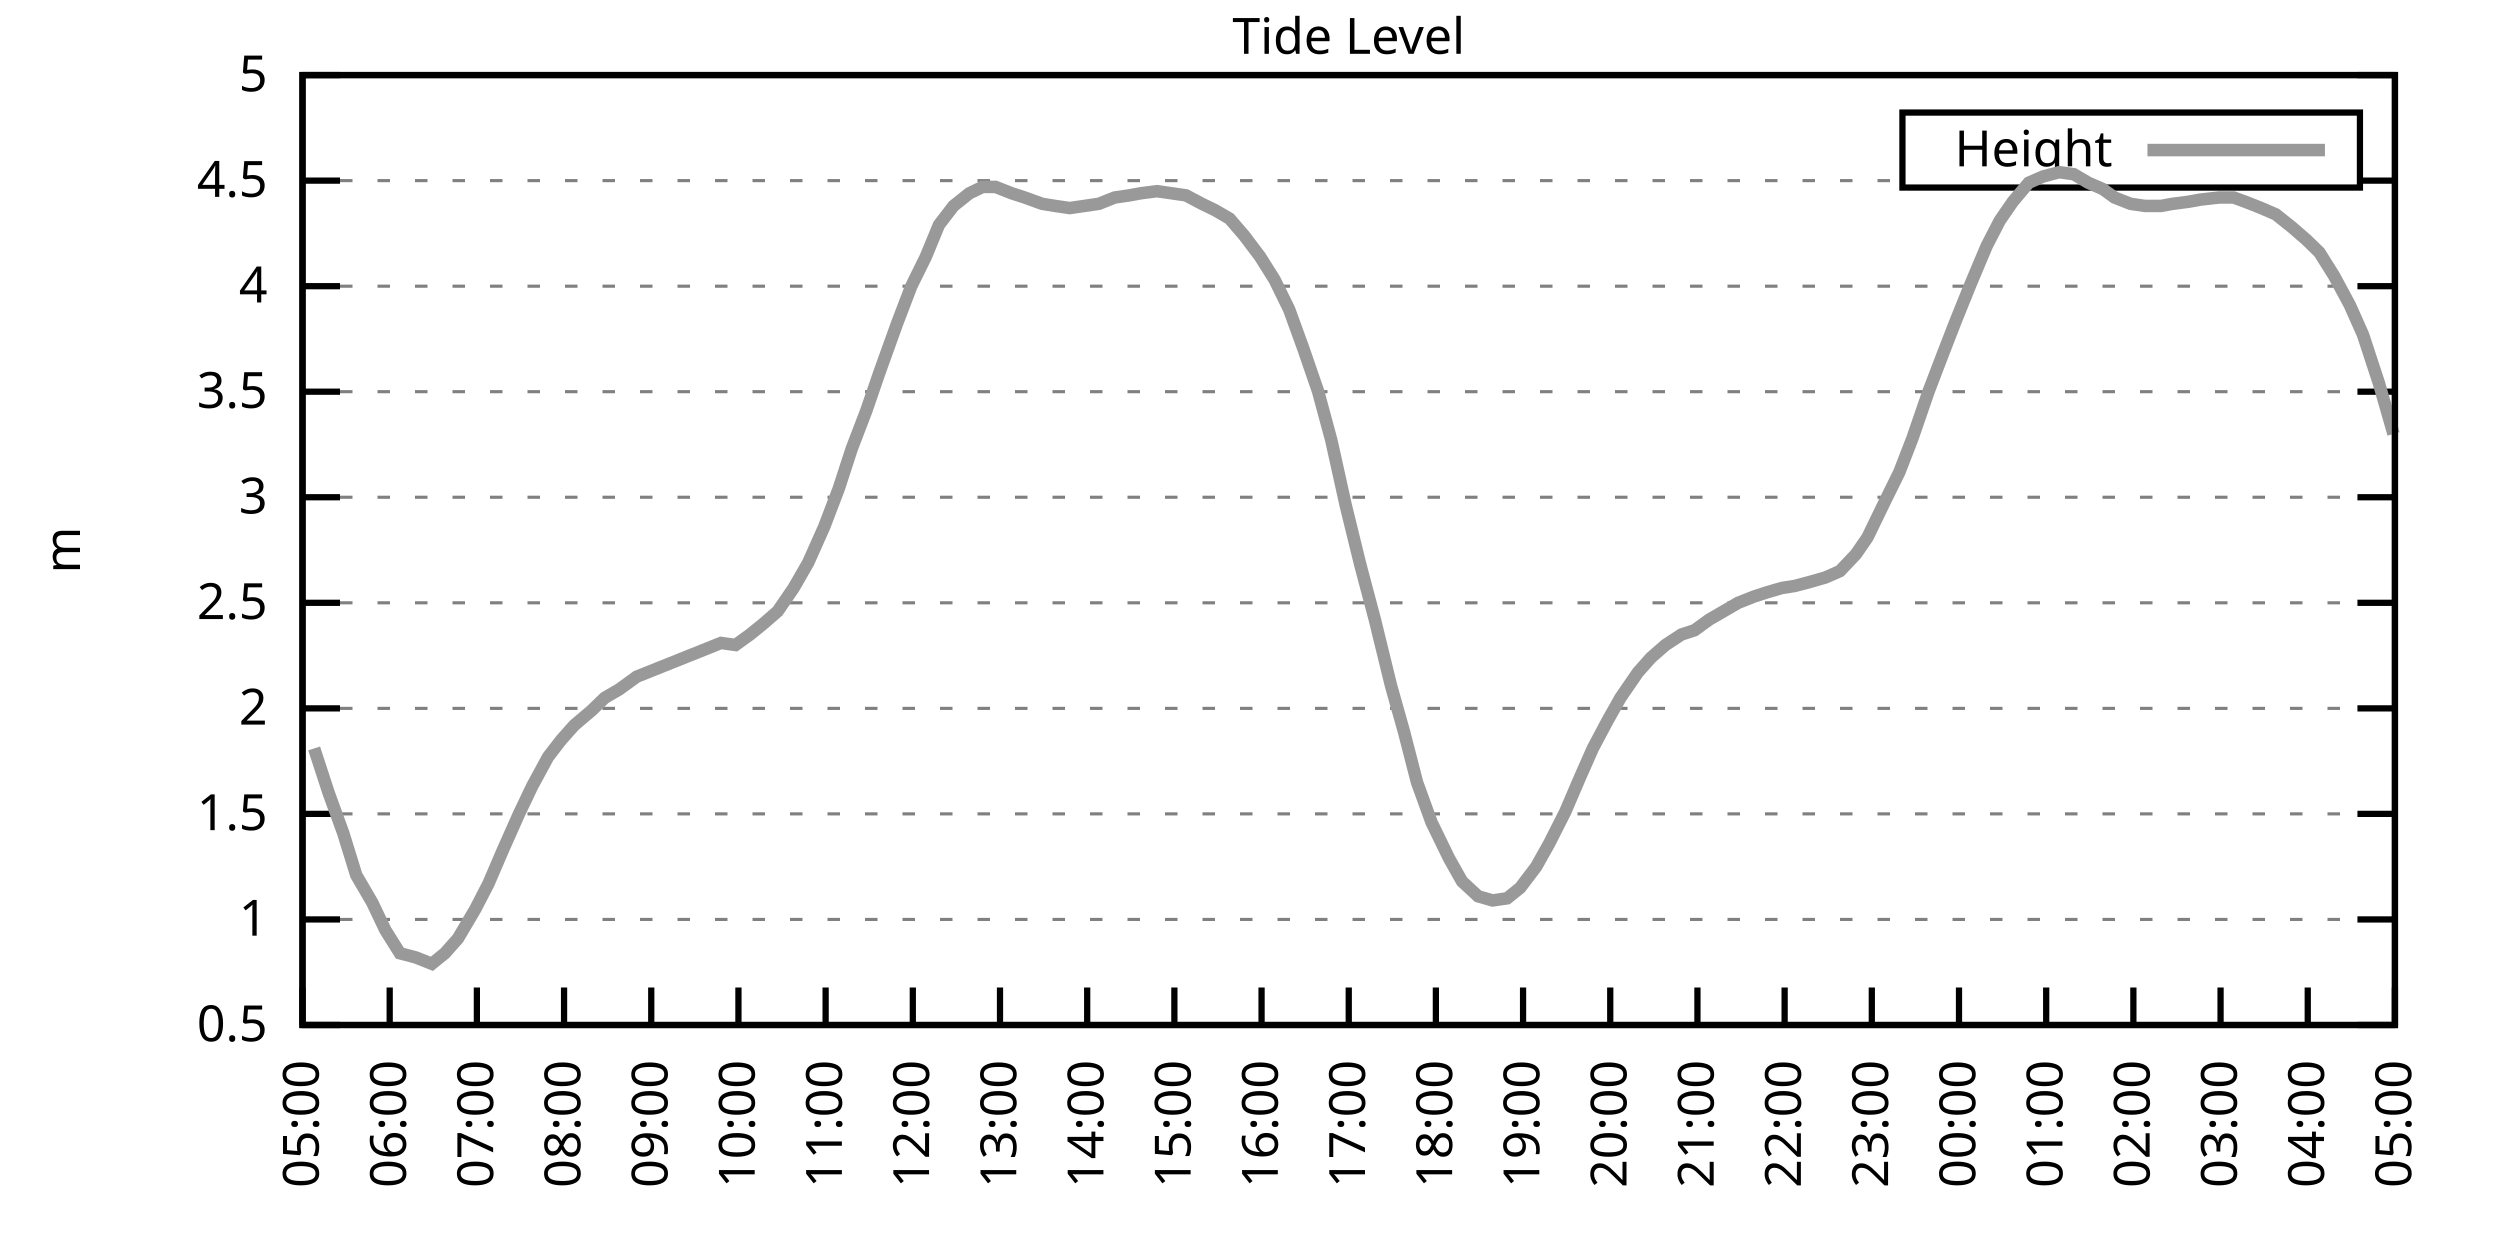
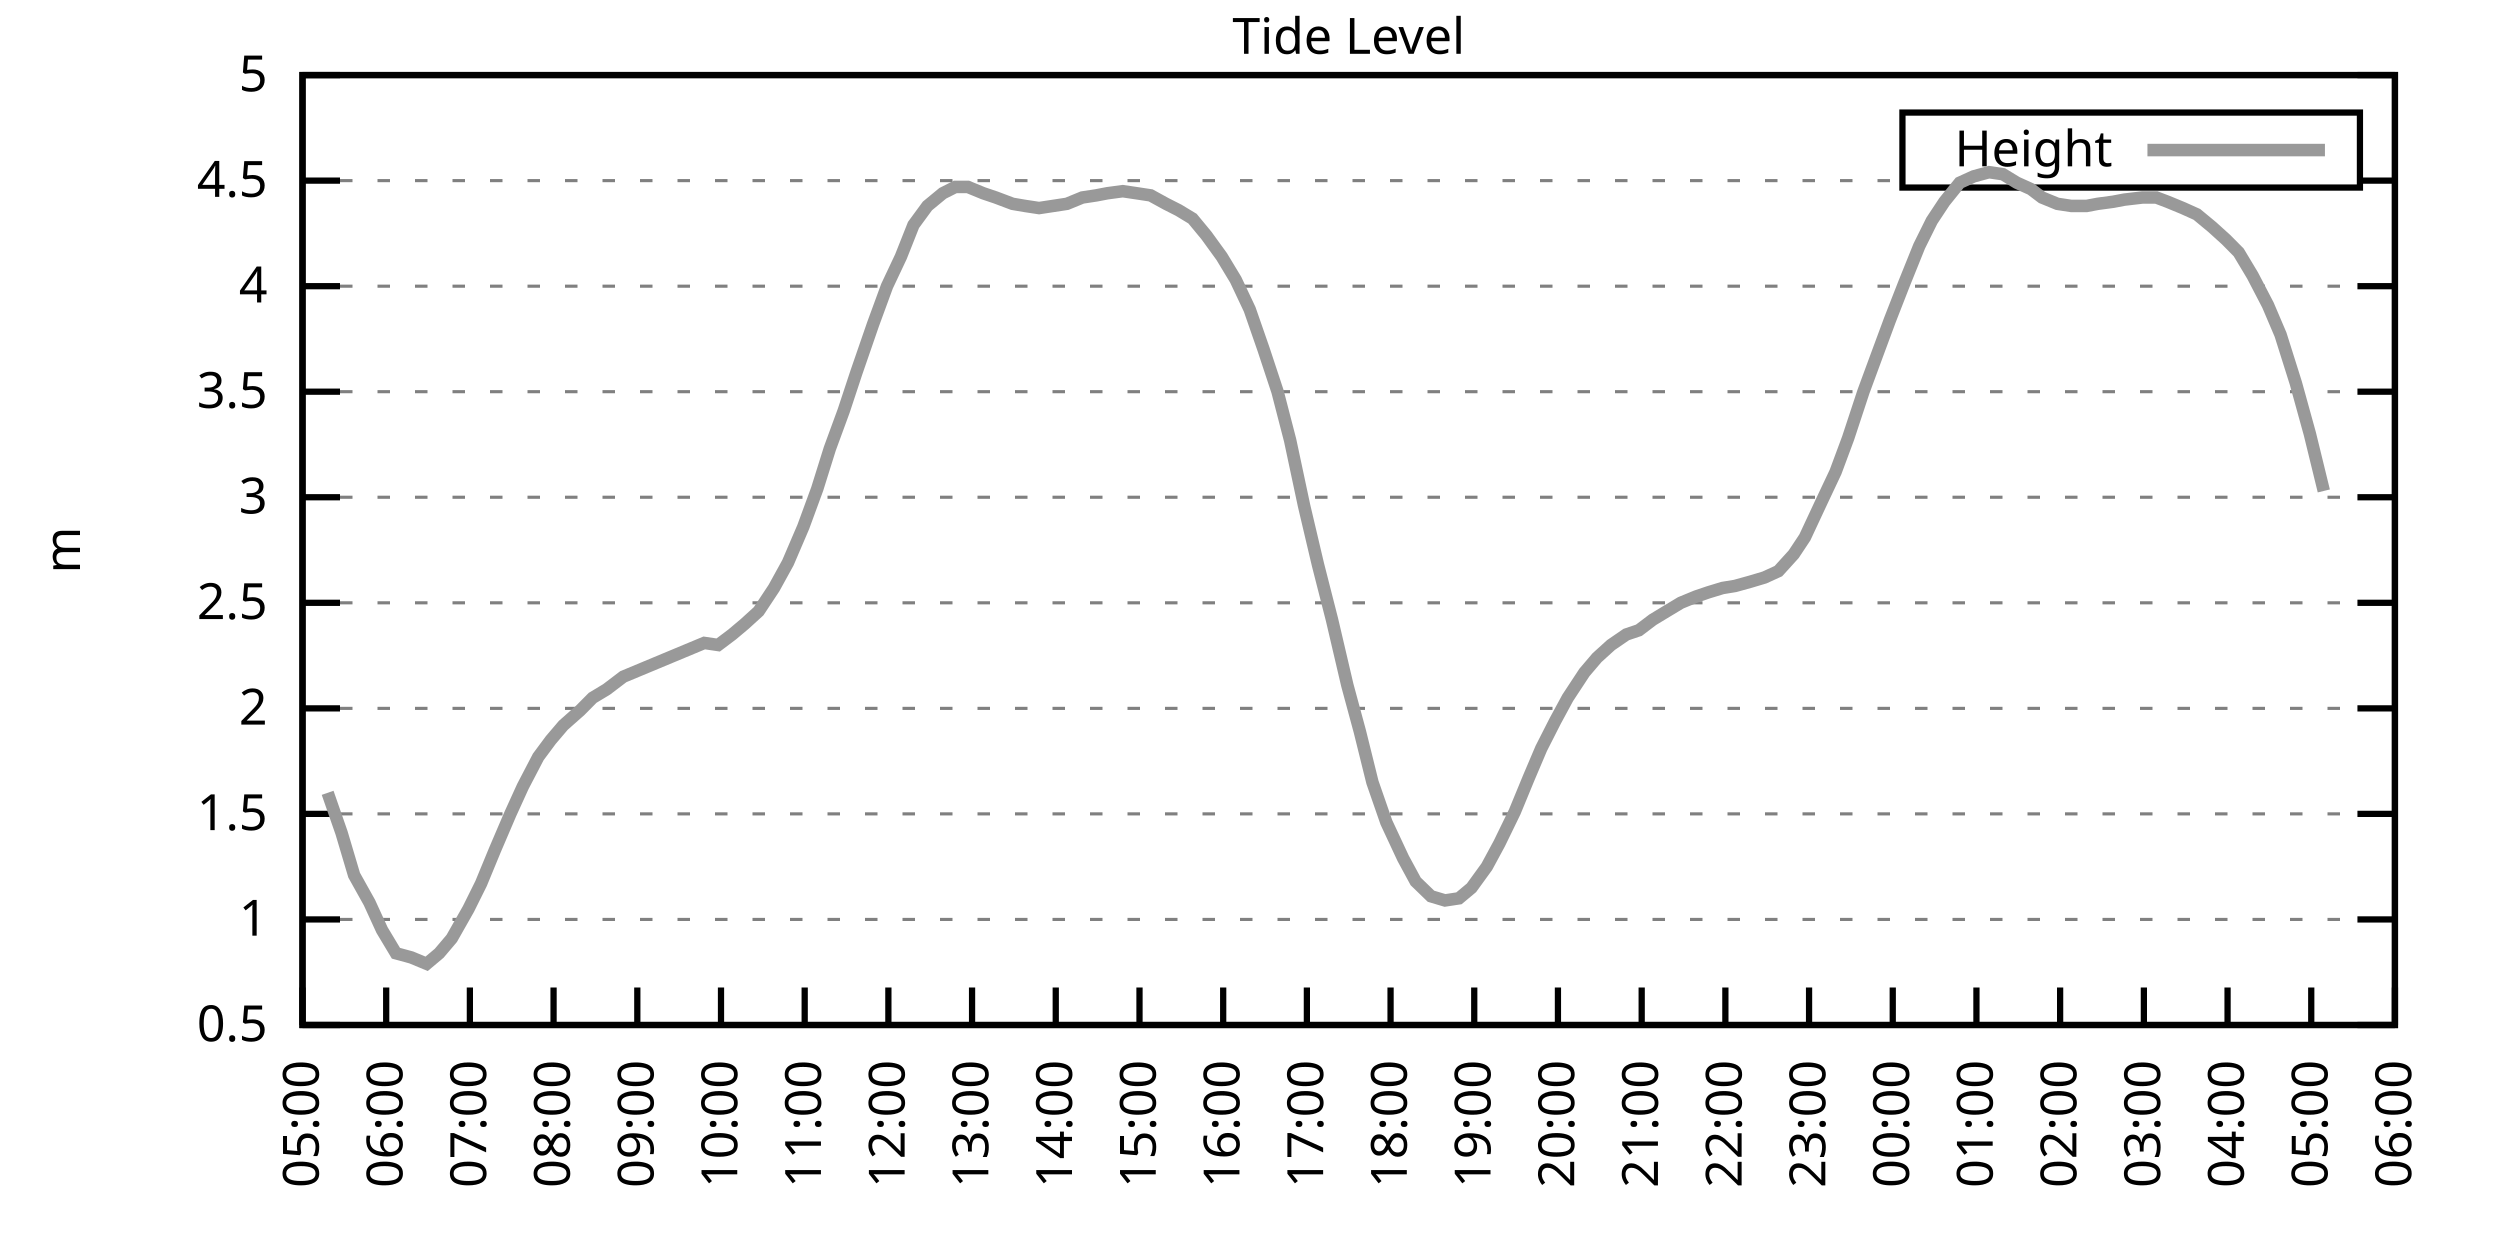
<svg xmlns="http://www.w3.org/2000/svg" xmlns:xlink="http://www.w3.org/1999/xlink" width="400" height="200" viewBox="0 0 400 200">
  <g id="gnuplot_canvas">
    <rect x="0" y="0" width="400" height="200" fill="none" />
    <defs>
      <circle id="gpDot" r="0.5" stroke-width="0.5" stroke="currentColor" />
      <path id="gpPt0" stroke-width="0.333" stroke="currentColor" d="M-1,0 h2 M0,-1 v2" />
      <path id="gpPt1" stroke-width="0.333" stroke="currentColor" d="M-1,-1 L1,1 M1,-1 L-1,1" />
      <path id="gpPt2" stroke-width="0.333" stroke="currentColor" d="M-1,0 L1,0 M0,-1 L0,1 M-1,-1 L1,1 M-1,1 L1,-1" />
      <rect id="gpPt3" stroke-width="0.333" stroke="currentColor" x="-1" y="-1" width="2" height="2" />
      <rect id="gpPt4" stroke-width="0.333" stroke="currentColor" fill="currentColor" x="-1" y="-1" width="2" height="2" />
      <circle id="gpPt5" stroke-width="0.333" stroke="currentColor" cx="0" cy="0" r="1" />
      <use xlink:href="#gpPt5" id="gpPt6" fill="currentColor" stroke="none" />
      <path id="gpPt7" stroke-width="0.333" stroke="currentColor" d="M0,-1.33 L-1.33,0.67 L1.33,0.67 z" />
      <use xlink:href="#gpPt7" id="gpPt8" fill="currentColor" stroke="none" />
      <use xlink:href="#gpPt7" id="gpPt9" stroke="currentColor" transform="rotate(180)" />
      <use xlink:href="#gpPt9" id="gpPt10" fill="currentColor" stroke="none" />
      <use xlink:href="#gpPt3" id="gpPt11" stroke="currentColor" transform="rotate(45)" />
      <use xlink:href="#gpPt11" id="gpPt12" fill="currentColor" stroke="none" />
      <path id="gpPt13" stroke-width="0.333" stroke="currentColor" d="M0,1.330 L1.265,0.411 L0.782,-1.067 L-0.782,-1.076 L-1.265,0.411 z" />
      <use xlink:href="#gpPt13" id="gpPt14" fill="currentColor" stroke="none" />
      <filter id="textbox" filterUnits="objectBoundingBox" x="0" y="0" height="1" width="1">
        <feFlood flood-color="white" flood-opacity="1" result="bgnd" />
        <feComposite in="SourceGraphic" in2="bgnd" operator="atop" />
      </filter>
      <filter id="greybox" filterUnits="objectBoundingBox" x="0" y="0" height="1" width="1">
        <feFlood flood-color="lightgrey" flood-opacity="1" result="grey" />
        <feComposite in="SourceGraphic" in2="grey" operator="atop" />
      </filter>
    </defs>
    <g fill="none" color="white" stroke="currentColor" stroke-width="1.00" stroke-linecap="butt" stroke-linejoin="miter">
</g>
    <g fill="none" color="black" stroke="currentColor" stroke-width="1.00" stroke-linecap="butt" stroke-linejoin="miter">
      <g stroke="none" shape-rendering="crispEdges">
        <polygon fill="rgb(255, 255, 255)" points="48.40,164.00 383.18,164.00 383.18,12.02 48.40,12.02 " />
      </g>
    </g>
    <g fill="none" color="black" stroke="currentColor" stroke-width="1.00" stroke-linecap="butt" stroke-linejoin="miter">
</g>
    <g fill="none" color="black" stroke="black" stroke-width="0.50" stroke-linecap="butt" stroke-linejoin="miter">
</g>
    <g fill="none" color="gray" stroke="currentColor" stroke-width="0.50" stroke-linecap="butt" stroke-linejoin="miter">
      <path stroke="gray" stroke-dasharray="2,4" class="gridline" d="M48.40,164.00 L383.19,164.00  " />
    </g>
    <g fill="none" color="gray" stroke="gray" stroke-width="1.00" stroke-linecap="butt" stroke-linejoin="miter">
</g>
    <g fill="none" color="black" stroke="currentColor" stroke-width="1.00" stroke-linecap="butt" stroke-linejoin="miter">
      <path stroke="black" d="M48.40,164.00 L54.40,164.00 M383.19,164.00 L377.19,164.00  " />
      <g transform="translate(42.80,166.60)" stroke="none" fill="black" font-family="Sans" font-size="8.00" text-anchor="end">
        <text>
          <tspan font-family="Sans"> 0.5</tspan>
        </text>
      </g>
    </g>
    <g fill="none" color="black" stroke="currentColor" stroke-width="1.00" stroke-linecap="butt" stroke-linejoin="miter">
</g>
    <g fill="none" color="black" stroke="black" stroke-width="0.50" stroke-linecap="butt" stroke-linejoin="miter">
</g>
    <g fill="none" color="gray" stroke="currentColor" stroke-width="0.50" stroke-linecap="butt" stroke-linejoin="miter">
      <path stroke="gray" stroke-dasharray="2,4" class="gridline" d="M48.40,147.11 L383.19,147.11  " />
    </g>
    <g fill="none" color="gray" stroke="gray" stroke-width="1.00" stroke-linecap="butt" stroke-linejoin="miter">
</g>
    <g fill="none" color="black" stroke="currentColor" stroke-width="1.00" stroke-linecap="butt" stroke-linejoin="miter">
      <path stroke="black" d="M48.40,147.11 L54.40,147.11 M383.19,147.11 L377.19,147.11  " />
      <g transform="translate(42.80,149.71)" stroke="none" fill="black" font-family="Sans" font-size="8.00" text-anchor="end">
        <text>
          <tspan font-family="Sans"> 1</tspan>
        </text>
      </g>
    </g>
    <g fill="none" color="black" stroke="currentColor" stroke-width="1.00" stroke-linecap="butt" stroke-linejoin="miter">
</g>
    <g fill="none" color="black" stroke="black" stroke-width="0.50" stroke-linecap="butt" stroke-linejoin="miter">
</g>
    <g fill="none" color="gray" stroke="currentColor" stroke-width="0.50" stroke-linecap="butt" stroke-linejoin="miter">
      <path stroke="gray" stroke-dasharray="2,4" class="gridline" d="M48.40,130.22 L383.19,130.22  " />
    </g>
    <g fill="none" color="gray" stroke="gray" stroke-width="1.00" stroke-linecap="butt" stroke-linejoin="miter">
</g>
    <g fill="none" color="black" stroke="currentColor" stroke-width="1.00" stroke-linecap="butt" stroke-linejoin="miter">
      <path stroke="black" d="M48.40,130.22 L54.40,130.22 M383.19,130.22 L377.19,130.22  " />
      <g transform="translate(42.80,132.82)" stroke="none" fill="black" font-family="Sans" font-size="8.00" text-anchor="end">
        <text>
          <tspan font-family="Sans"> 1.5</tspan>
        </text>
      </g>
    </g>
    <g fill="none" color="black" stroke="currentColor" stroke-width="1.00" stroke-linecap="butt" stroke-linejoin="miter">
</g>
    <g fill="none" color="black" stroke="black" stroke-width="0.50" stroke-linecap="butt" stroke-linejoin="miter">
</g>
    <g fill="none" color="gray" stroke="currentColor" stroke-width="0.50" stroke-linecap="butt" stroke-linejoin="miter">
      <path stroke="gray" stroke-dasharray="2,4" class="gridline" d="M48.40,113.34 L383.19,113.34  " />
    </g>
    <g fill="none" color="gray" stroke="gray" stroke-width="1.00" stroke-linecap="butt" stroke-linejoin="miter">
</g>
    <g fill="none" color="black" stroke="currentColor" stroke-width="1.00" stroke-linecap="butt" stroke-linejoin="miter">
      <path stroke="black" d="M48.40,113.34 L54.40,113.34 M383.19,113.34 L377.19,113.34  " />
      <g transform="translate(42.80,115.94)" stroke="none" fill="black" font-family="Sans" font-size="8.00" text-anchor="end">
        <text>
          <tspan font-family="Sans"> 2</tspan>
        </text>
      </g>
    </g>
    <g fill="none" color="black" stroke="currentColor" stroke-width="1.00" stroke-linecap="butt" stroke-linejoin="miter">
</g>
    <g fill="none" color="black" stroke="black" stroke-width="0.50" stroke-linecap="butt" stroke-linejoin="miter">
</g>
    <g fill="none" color="gray" stroke="currentColor" stroke-width="0.50" stroke-linecap="butt" stroke-linejoin="miter">
      <path stroke="gray" stroke-dasharray="2,4" class="gridline" d="M48.40,96.45 L383.19,96.45  " />
    </g>
    <g fill="none" color="gray" stroke="gray" stroke-width="1.00" stroke-linecap="butt" stroke-linejoin="miter">
</g>
    <g fill="none" color="black" stroke="currentColor" stroke-width="1.00" stroke-linecap="butt" stroke-linejoin="miter">
      <path stroke="black" d="M48.40,96.45 L54.40,96.45 M383.19,96.45 L377.19,96.45  " />
      <g transform="translate(42.80,99.05)" stroke="none" fill="black" font-family="Sans" font-size="8.00" text-anchor="end">
        <text>
          <tspan font-family="Sans"> 2.5</tspan>
        </text>
      </g>
    </g>
    <g fill="none" color="black" stroke="currentColor" stroke-width="1.00" stroke-linecap="butt" stroke-linejoin="miter">
</g>
    <g fill="none" color="black" stroke="black" stroke-width="0.50" stroke-linecap="butt" stroke-linejoin="miter">
</g>
    <g fill="none" color="gray" stroke="currentColor" stroke-width="0.50" stroke-linecap="butt" stroke-linejoin="miter">
      <path stroke="gray" stroke-dasharray="2,4" class="gridline" d="M48.40,79.56 L383.19,79.56  " />
    </g>
    <g fill="none" color="gray" stroke="gray" stroke-width="1.00" stroke-linecap="butt" stroke-linejoin="miter">
</g>
    <g fill="none" color="black" stroke="currentColor" stroke-width="1.00" stroke-linecap="butt" stroke-linejoin="miter">
      <path stroke="black" d="M48.40,79.56 L54.40,79.56 M383.19,79.56 L377.19,79.56  " />
      <g transform="translate(42.80,82.16)" stroke="none" fill="black" font-family="Sans" font-size="8.00" text-anchor="end">
        <text>
          <tspan font-family="Sans"> 3</tspan>
        </text>
      </g>
    </g>
    <g fill="none" color="black" stroke="currentColor" stroke-width="1.00" stroke-linecap="butt" stroke-linejoin="miter">
</g>
    <g fill="none" color="black" stroke="black" stroke-width="0.50" stroke-linecap="butt" stroke-linejoin="miter">
</g>
    <g fill="none" color="gray" stroke="currentColor" stroke-width="0.50" stroke-linecap="butt" stroke-linejoin="miter">
      <path stroke="gray" stroke-dasharray="2,4" class="gridline" d="M48.40,62.67 L383.19,62.67  " />
    </g>
    <g fill="none" color="gray" stroke="gray" stroke-width="1.00" stroke-linecap="butt" stroke-linejoin="miter">
</g>
    <g fill="none" color="black" stroke="currentColor" stroke-width="1.00" stroke-linecap="butt" stroke-linejoin="miter">
      <path stroke="black" d="M48.40,62.67 L54.40,62.67 M383.19,62.67 L377.19,62.67  " />
      <g transform="translate(42.80,65.27)" stroke="none" fill="black" font-family="Sans" font-size="8.00" text-anchor="end">
        <text>
          <tspan font-family="Sans"> 3.5</tspan>
        </text>
      </g>
    </g>
    <g fill="none" color="black" stroke="currentColor" stroke-width="1.00" stroke-linecap="butt" stroke-linejoin="miter">
</g>
    <g fill="none" color="black" stroke="black" stroke-width="0.50" stroke-linecap="butt" stroke-linejoin="miter">
</g>
    <g fill="none" color="gray" stroke="currentColor" stroke-width="0.50" stroke-linecap="butt" stroke-linejoin="miter">
      <path stroke="gray" stroke-dasharray="2,4" class="gridline" d="M48.40,45.79 L383.19,45.79  " />
    </g>
    <g fill="none" color="gray" stroke="gray" stroke-width="1.00" stroke-linecap="butt" stroke-linejoin="miter">
</g>
    <g fill="none" color="black" stroke="currentColor" stroke-width="1.00" stroke-linecap="butt" stroke-linejoin="miter">
      <path stroke="black" d="M48.40,45.79 L54.40,45.79 M383.19,45.79 L377.19,45.79  " />
      <g transform="translate(42.80,48.39)" stroke="none" fill="black" font-family="Sans" font-size="8.00" text-anchor="end">
        <text>
          <tspan font-family="Sans"> 4</tspan>
        </text>
      </g>
    </g>
    <g fill="none" color="black" stroke="currentColor" stroke-width="1.00" stroke-linecap="butt" stroke-linejoin="miter">
</g>
    <g fill="none" color="black" stroke="black" stroke-width="0.50" stroke-linecap="butt" stroke-linejoin="miter">
</g>
    <g fill="none" color="gray" stroke="currentColor" stroke-width="0.50" stroke-linecap="butt" stroke-linejoin="miter">
      <path stroke="gray" stroke-dasharray="2,4" class="gridline" d="M48.40,28.90 L304.39,28.90 M377.59,28.90 L383.19,28.90  " />
    </g>
    <g fill="none" color="gray" stroke="gray" stroke-width="1.00" stroke-linecap="butt" stroke-linejoin="miter">
</g>
    <g fill="none" color="black" stroke="currentColor" stroke-width="1.00" stroke-linecap="butt" stroke-linejoin="miter">
      <path stroke="black" d="M48.40,28.90 L54.40,28.90 M383.19,28.90 L377.19,28.90  " />
      <g transform="translate(42.80,31.50)" stroke="none" fill="black" font-family="Sans" font-size="8.00" text-anchor="end">
        <text>
          <tspan font-family="Sans"> 4.5</tspan>
        </text>
      </g>
    </g>
    <g fill="none" color="black" stroke="currentColor" stroke-width="1.00" stroke-linecap="butt" stroke-linejoin="miter">
</g>
    <g fill="none" color="black" stroke="black" stroke-width="0.50" stroke-linecap="butt" stroke-linejoin="miter">
</g>
    <g fill="none" color="gray" stroke="currentColor" stroke-width="0.50" stroke-linecap="butt" stroke-linejoin="miter">
      <path stroke="gray" stroke-dasharray="2,4" class="gridline" d="M48.40,12.01 L383.19,12.01  " />
    </g>
    <g fill="none" color="gray" stroke="gray" stroke-width="1.00" stroke-linecap="butt" stroke-linejoin="miter">
</g>
    <g fill="none" color="black" stroke="currentColor" stroke-width="1.00" stroke-linecap="butt" stroke-linejoin="miter">
      <path stroke="black" d="M48.40,12.01 L54.40,12.01 M383.19,12.01 L377.19,12.01  " />
      <g transform="translate(42.80,14.61)" stroke="none" fill="black" font-family="Sans" font-size="8.00" text-anchor="end">
        <text>
          <tspan font-family="Sans"> 5</tspan>
        </text>
      </g>
    </g>
    <g fill="none" color="black" stroke="currentColor" stroke-width="1.00" stroke-linecap="butt" stroke-linejoin="miter">
      <path stroke="black" d="M48.40,164.00 L48.40,158.00  " />
      <g transform="translate(51.00,169.60) rotate(270.00)" stroke="none" fill="black" font-family="Sans" font-size="8.00" text-anchor="end">
        <text>
          <tspan font-family="Sans">05:00</tspan>
        </text>
      </g>
    </g>
    <g fill="none" color="black" stroke="currentColor" stroke-width="1.00" stroke-linecap="butt" stroke-linejoin="miter">
-       <path stroke="black" d="M62.35,164.00 L62.35,158.00  " />
-       <g transform="translate(64.95,169.60) rotate(270.00)" stroke="none" fill="black" font-family="Sans" font-size="8.00" text-anchor="end">
+       <path stroke="black" d="M61.79,164.00 L61.79,158.00  " />
+       <g transform="translate(64.39,169.60) rotate(270.00)" stroke="none" fill="black" font-family="Sans" font-size="8.00" text-anchor="end">
        <text>
          <tspan font-family="Sans">06:00</tspan>
        </text>
      </g>
    </g>
    <g fill="none" color="black" stroke="currentColor" stroke-width="1.00" stroke-linecap="butt" stroke-linejoin="miter">
-       <path stroke="black" d="M76.30,164.00 L76.30,158.00  " />
-       <g transform="translate(78.90,169.60) rotate(270.00)" stroke="none" fill="black" font-family="Sans" font-size="8.00" text-anchor="end">
+       <path stroke="black" d="M75.18,164.00 L75.18,158.00  " />
+       <g transform="translate(77.78,169.60) rotate(270.00)" stroke="none" fill="black" font-family="Sans" font-size="8.00" text-anchor="end">
        <text>
          <tspan font-family="Sans">07:00</tspan>
        </text>
      </g>
    </g>
    <g fill="none" color="black" stroke="currentColor" stroke-width="1.00" stroke-linecap="butt" stroke-linejoin="miter">
-       <path stroke="black" d="M90.25,164.00 L90.25,158.00  " />
-       <g transform="translate(92.85,169.60) rotate(270.00)" stroke="none" fill="black" font-family="Sans" font-size="8.00" text-anchor="end">
+       <path stroke="black" d="M88.57,164.00 L88.57,158.00  " />
+       <g transform="translate(91.17,169.60) rotate(270.00)" stroke="none" fill="black" font-family="Sans" font-size="8.00" text-anchor="end">
        <text>
          <tspan font-family="Sans">08:00</tspan>
        </text>
      </g>
    </g>
    <g fill="none" color="black" stroke="currentColor" stroke-width="1.00" stroke-linecap="butt" stroke-linejoin="miter">
-       <path stroke="black" d="M104.20,164.00 L104.20,158.00  " />
-       <g transform="translate(106.80,169.60) rotate(270.00)" stroke="none" fill="black" font-family="Sans" font-size="8.00" text-anchor="end">
+       <path stroke="black" d="M101.97,164.00 L101.97,158.00  " />
+       <g transform="translate(104.57,169.60) rotate(270.00)" stroke="none" fill="black" font-family="Sans" font-size="8.00" text-anchor="end">
        <text>
          <tspan font-family="Sans">09:00</tspan>
        </text>
      </g>
    </g>
    <g fill="none" color="black" stroke="currentColor" stroke-width="1.00" stroke-linecap="butt" stroke-linejoin="miter">
-       <path stroke="black" d="M118.15,164.00 L118.15,158.00  " />
-       <g transform="translate(120.75,169.60) rotate(270.00)" stroke="none" fill="black" font-family="Sans" font-size="8.00" text-anchor="end">
+       <path stroke="black" d="M115.36,164.00 L115.36,158.00  " />
+       <g transform="translate(117.96,169.60) rotate(270.00)" stroke="none" fill="black" font-family="Sans" font-size="8.00" text-anchor="end">
        <text>
          <tspan font-family="Sans">10:00</tspan>
        </text>
      </g>
    </g>
    <g fill="none" color="black" stroke="currentColor" stroke-width="1.00" stroke-linecap="butt" stroke-linejoin="miter">
-       <path stroke="black" d="M132.10,164.00 L132.10,158.00  " />
-       <g transform="translate(134.70,169.60) rotate(270.00)" stroke="none" fill="black" font-family="Sans" font-size="8.00" text-anchor="end">
+       <path stroke="black" d="M128.75,164.00 L128.75,158.00  " />
+       <g transform="translate(131.35,169.60) rotate(270.00)" stroke="none" fill="black" font-family="Sans" font-size="8.00" text-anchor="end">
        <text>
          <tspan font-family="Sans">11:00</tspan>
        </text>
      </g>
    </g>
    <g fill="none" color="black" stroke="currentColor" stroke-width="1.00" stroke-linecap="butt" stroke-linejoin="miter">
-       <path stroke="black" d="M146.05,164.00 L146.05,158.00  " />
-       <g transform="translate(148.65,169.60) rotate(270.00)" stroke="none" fill="black" font-family="Sans" font-size="8.00" text-anchor="end">
+       <path stroke="black" d="M142.14,164.00 L142.14,158.00  " />
+       <g transform="translate(144.74,169.60) rotate(270.00)" stroke="none" fill="black" font-family="Sans" font-size="8.00" text-anchor="end">
        <text>
          <tspan font-family="Sans">12:00</tspan>
        </text>
      </g>
    </g>
    <g fill="none" color="black" stroke="currentColor" stroke-width="1.00" stroke-linecap="butt" stroke-linejoin="miter">
-       <path stroke="black" d="M160.00,164.00 L160.00,158.00  " />
-       <g transform="translate(162.60,169.60) rotate(270.00)" stroke="none" fill="black" font-family="Sans" font-size="8.00" text-anchor="end">
+       <path stroke="black" d="M155.53,164.00 L155.53,158.00  " />
+       <g transform="translate(158.13,169.60) rotate(270.00)" stroke="none" fill="black" font-family="Sans" font-size="8.00" text-anchor="end">
        <text>
          <tspan font-family="Sans">13:00</tspan>
        </text>
      </g>
    </g>
    <g fill="none" color="black" stroke="currentColor" stroke-width="1.00" stroke-linecap="butt" stroke-linejoin="miter">
-       <path stroke="black" d="M173.95,164.00 L173.95,158.00  " />
-       <g transform="translate(176.55,169.60) rotate(270.00)" stroke="none" fill="black" font-family="Sans" font-size="8.00" text-anchor="end">
+       <path stroke="black" d="M168.92,164.00 L168.92,158.00  " />
+       <g transform="translate(171.52,169.60) rotate(270.00)" stroke="none" fill="black" font-family="Sans" font-size="8.00" text-anchor="end">
        <text>
          <tspan font-family="Sans">14:00</tspan>
        </text>
      </g>
    </g>
    <g fill="none" color="black" stroke="currentColor" stroke-width="1.00" stroke-linecap="butt" stroke-linejoin="miter">
-       <path stroke="black" d="M187.90,164.00 L187.90,158.00  " />
-       <g transform="translate(190.50,169.60) rotate(270.00)" stroke="none" fill="black" font-family="Sans" font-size="8.00" text-anchor="end">
+       <path stroke="black" d="M182.32,164.00 L182.32,158.00  " />
+       <g transform="translate(184.92,169.60) rotate(270.00)" stroke="none" fill="black" font-family="Sans" font-size="8.00" text-anchor="end">
        <text>
          <tspan font-family="Sans">15:00</tspan>
        </text>
      </g>
    </g>
    <g fill="none" color="black" stroke="currentColor" stroke-width="1.00" stroke-linecap="butt" stroke-linejoin="miter">
-       <path stroke="black" d="M201.85,164.00 L201.85,158.00  " />
-       <g transform="translate(204.45,169.60) rotate(270.00)" stroke="none" fill="black" font-family="Sans" font-size="8.00" text-anchor="end">
+       <path stroke="black" d="M195.71,164.00 L195.71,158.00  " />
+       <g transform="translate(198.31,169.60) rotate(270.00)" stroke="none" fill="black" font-family="Sans" font-size="8.00" text-anchor="end">
        <text>
          <tspan font-family="Sans">16:00</tspan>
        </text>
      </g>
    </g>
    <g fill="none" color="black" stroke="currentColor" stroke-width="1.00" stroke-linecap="butt" stroke-linejoin="miter">
-       <path stroke="black" d="M215.80,164.00 L215.80,158.00  " />
-       <g transform="translate(218.40,169.60) rotate(270.00)" stroke="none" fill="black" font-family="Sans" font-size="8.00" text-anchor="end">
+       <path stroke="black" d="M209.10,164.00 L209.10,158.00  " />
+       <g transform="translate(211.70,169.60) rotate(270.00)" stroke="none" fill="black" font-family="Sans" font-size="8.00" text-anchor="end">
        <text>
          <tspan font-family="Sans">17:00</tspan>
        </text>
      </g>
    </g>
    <g fill="none" color="black" stroke="currentColor" stroke-width="1.00" stroke-linecap="butt" stroke-linejoin="miter">
-       <path stroke="black" d="M229.74,164.00 L229.74,158.00  " />
-       <g transform="translate(232.34,169.60) rotate(270.00)" stroke="none" fill="black" font-family="Sans" font-size="8.00" text-anchor="end">
+       <path stroke="black" d="M222.49,164.00 L222.49,158.00  " />
+       <g transform="translate(225.09,169.60) rotate(270.00)" stroke="none" fill="black" font-family="Sans" font-size="8.00" text-anchor="end">
        <text>
          <tspan font-family="Sans">18:00</tspan>
        </text>
      </g>
    </g>
    <g fill="none" color="black" stroke="currentColor" stroke-width="1.00" stroke-linecap="butt" stroke-linejoin="miter">
-       <path stroke="black" d="M243.69,164.00 L243.69,158.00  " />
-       <g transform="translate(246.29,169.60) rotate(270.00)" stroke="none" fill="black" font-family="Sans" font-size="8.00" text-anchor="end">
+       <path stroke="black" d="M235.88,164.00 L235.88,158.00  " />
+       <g transform="translate(238.48,169.60) rotate(270.00)" stroke="none" fill="black" font-family="Sans" font-size="8.00" text-anchor="end">
        <text>
          <tspan font-family="Sans">19:00</tspan>
        </text>
      </g>
    </g>
    <g fill="none" color="black" stroke="currentColor" stroke-width="1.00" stroke-linecap="butt" stroke-linejoin="miter">
-       <path stroke="black" d="M257.64,164.00 L257.64,158.00  " />
-       <g transform="translate(260.24,169.60) rotate(270.00)" stroke="none" fill="black" font-family="Sans" font-size="8.00" text-anchor="end">
+       <path stroke="black" d="M249.27,164.00 L249.27,158.00  " />
+       <g transform="translate(251.87,169.60) rotate(270.00)" stroke="none" fill="black" font-family="Sans" font-size="8.00" text-anchor="end">
        <text>
          <tspan font-family="Sans">20:00</tspan>
        </text>
      </g>
    </g>
    <g fill="none" color="black" stroke="currentColor" stroke-width="1.00" stroke-linecap="butt" stroke-linejoin="miter">
-       <path stroke="black" d="M271.59,164.00 L271.59,158.00  " />
-       <g transform="translate(274.19,169.60) rotate(270.00)" stroke="none" fill="black" font-family="Sans" font-size="8.00" text-anchor="end">
+       <path stroke="black" d="M262.67,164.00 L262.67,158.00  " />
+       <g transform="translate(265.27,169.60) rotate(270.00)" stroke="none" fill="black" font-family="Sans" font-size="8.00" text-anchor="end">
        <text>
          <tspan font-family="Sans">21:00</tspan>
        </text>
      </g>
    </g>
    <g fill="none" color="black" stroke="currentColor" stroke-width="1.00" stroke-linecap="butt" stroke-linejoin="miter">
-       <path stroke="black" d="M285.54,164.00 L285.54,158.00  " />
-       <g transform="translate(288.14,169.60) rotate(270.00)" stroke="none" fill="black" font-family="Sans" font-size="8.00" text-anchor="end">
+       <path stroke="black" d="M276.06,164.00 L276.06,158.00  " />
+       <g transform="translate(278.66,169.60) rotate(270.00)" stroke="none" fill="black" font-family="Sans" font-size="8.00" text-anchor="end">
        <text>
          <tspan font-family="Sans">22:00</tspan>
        </text>
      </g>
    </g>
    <g fill="none" color="black" stroke="currentColor" stroke-width="1.00" stroke-linecap="butt" stroke-linejoin="miter">
-       <path stroke="black" d="M299.49,164.00 L299.49,158.00  " />
-       <g transform="translate(302.09,169.60) rotate(270.00)" stroke="none" fill="black" font-family="Sans" font-size="8.00" text-anchor="end">
+       <path stroke="black" d="M289.45,164.00 L289.45,158.00  " />
+       <g transform="translate(292.05,169.60) rotate(270.00)" stroke="none" fill="black" font-family="Sans" font-size="8.00" text-anchor="end">
        <text>
          <tspan font-family="Sans">23:00</tspan>
        </text>
      </g>
    </g>
    <g fill="none" color="black" stroke="currentColor" stroke-width="1.00" stroke-linecap="butt" stroke-linejoin="miter">
-       <path stroke="black" d="M313.44,164.00 L313.44,158.00  " />
-       <g transform="translate(316.04,169.60) rotate(270.00)" stroke="none" fill="black" font-family="Sans" font-size="8.00" text-anchor="end">
+       <path stroke="black" d="M302.84,164.00 L302.84,158.00  " />
+       <g transform="translate(305.44,169.60) rotate(270.00)" stroke="none" fill="black" font-family="Sans" font-size="8.00" text-anchor="end">
        <text>
          <tspan font-family="Sans">00:00</tspan>
        </text>
      </g>
    </g>
    <g fill="none" color="black" stroke="currentColor" stroke-width="1.00" stroke-linecap="butt" stroke-linejoin="miter">
-       <path stroke="black" d="M327.39,164.00 L327.39,158.00  " />
-       <g transform="translate(329.99,169.60) rotate(270.00)" stroke="none" fill="black" font-family="Sans" font-size="8.00" text-anchor="end">
+       <path stroke="black" d="M316.23,164.00 L316.23,158.00  " />
+       <g transform="translate(318.83,169.60) rotate(270.00)" stroke="none" fill="black" font-family="Sans" font-size="8.00" text-anchor="end">
        <text>
          <tspan font-family="Sans">01:00</tspan>
        </text>
      </g>
    </g>
    <g fill="none" color="black" stroke="currentColor" stroke-width="1.00" stroke-linecap="butt" stroke-linejoin="miter">
-       <path stroke="black" d="M341.34,164.00 L341.34,158.00  " />
-       <g transform="translate(343.94,169.60) rotate(270.00)" stroke="none" fill="black" font-family="Sans" font-size="8.00" text-anchor="end">
+       <path stroke="black" d="M329.62,164.00 L329.62,158.00  " />
+       <g transform="translate(332.22,169.60) rotate(270.00)" stroke="none" fill="black" font-family="Sans" font-size="8.00" text-anchor="end">
        <text>
          <tspan font-family="Sans">02:00</tspan>
        </text>
      </g>
    </g>
    <g fill="none" color="black" stroke="currentColor" stroke-width="1.00" stroke-linecap="butt" stroke-linejoin="miter">
-       <path stroke="black" d="M355.29,164.00 L355.29,158.00  " />
-       <g transform="translate(357.89,169.60) rotate(270.00)" stroke="none" fill="black" font-family="Sans" font-size="8.00" text-anchor="end">
+       <path stroke="black" d="M343.02,164.00 L343.02,158.00  " />
+       <g transform="translate(345.62,169.60) rotate(270.00)" stroke="none" fill="black" font-family="Sans" font-size="8.00" text-anchor="end">
        <text>
          <tspan font-family="Sans">03:00</tspan>
        </text>
      </g>
    </g>
    <g fill="none" color="black" stroke="currentColor" stroke-width="1.00" stroke-linecap="butt" stroke-linejoin="miter">
-       <path stroke="black" d="M369.24,164.00 L369.24,158.00  " />
-       <g transform="translate(371.84,169.60) rotate(270.00)" stroke="none" fill="black" font-family="Sans" font-size="8.00" text-anchor="end">
+       <path stroke="black" d="M356.41,164.00 L356.41,158.00  " />
+       <g transform="translate(359.01,169.60) rotate(270.00)" stroke="none" fill="black" font-family="Sans" font-size="8.00" text-anchor="end">
        <text>
          <tspan font-family="Sans">04:00</tspan>
+         </text>
+       </g>
+     </g>
+     <g fill="none" color="black" stroke="currentColor" stroke-width="1.00" stroke-linecap="butt" stroke-linejoin="miter">
+       <path stroke="black" d="M369.80,164.00 L369.80,158.00  " />
+       <g transform="translate(372.40,169.60) rotate(270.00)" stroke="none" fill="black" font-family="Sans" font-size="8.00" text-anchor="end">
+         <text>
+           <tspan font-family="Sans">05:00</tspan>
        </text>
      </g>
    </g>
    <g fill="none" color="black" stroke="currentColor" stroke-width="1.00" stroke-linecap="butt" stroke-linejoin="miter">
      <path stroke="black" d="M383.19,164.00 L383.19,158.00  " />
      <g transform="translate(385.79,169.60) rotate(270.00)" stroke="none" fill="black" font-family="Sans" font-size="8.00" text-anchor="end">
        <text>
-           <tspan font-family="Sans">05:00</tspan>
+           <tspan font-family="Sans">06:00</tspan>
        </text>
      </g>
    </g>
    <g fill="none" color="black" stroke="currentColor" stroke-width="1.00" stroke-linecap="butt" stroke-linejoin="miter">
</g>
    <g fill="none" color="black" stroke="currentColor" stroke-width="1.00" stroke-linecap="butt" stroke-linejoin="miter">
      <path stroke="black" d="M48.40,12.01 L48.40,164.00 L383.19,164.00 L383.19,12.01 L48.40,12.01 Z  " />
    </g>
    <g fill="none" color="black" stroke="currentColor" stroke-width="1.00" stroke-linecap="butt" stroke-linejoin="miter">
</g>
    <g fill="none" color="black" stroke="currentColor" stroke-width="1.00" stroke-linecap="butt" stroke-linejoin="miter">
      <path stroke="black" d="M304.39,30.01 L304.39,18.01 L377.59,18.01 L377.59,30.01 L304.39,30.01 Z  " />
    </g>
    <g id="Tide_level_plot_1">
      <g fill="none" color="white" stroke="black" stroke-width="2.00" stroke-linecap="butt" stroke-linejoin="miter">
</g>
      <g fill="none" color="black" stroke="currentColor" stroke-width="2.00" stroke-linecap="butt" stroke-linejoin="miter">
        <g transform="translate(337.99,26.61)" stroke="none" fill="black" font-family="Sans" font-size="8.00" text-anchor="end">
          <text>
            <tspan font-family="Sans">Height</tspan>
          </text>
        </g>
      </g>
      <g fill="none" color="black" stroke="currentColor" stroke-width="2.00" stroke-linecap="butt" stroke-linejoin="miter">
-         <path stroke="rgb(153, 153, 153)" d="M343.59,24.01 L371.99,24.01 M50.26,119.75 L52.58,126.85 L54.91,133.26 L57.00,140.02 L59.56,144.41 L61.65,148.80   L63.98,152.52 L66.53,153.19 L69.09,154.21 L71.18,152.52 L73.28,150.15 L76.07,145.42 L78.16,141.37 L80.48,135.97   L83.04,130.22 L85.13,125.83 L87.69,121.11 L89.78,118.40 L91.88,116.04 L94.67,113.67 L96.76,111.65 L99.08,110.30   L101.87,108.27 L115.36,102.87 L117.68,103.20 L120.01,101.52 L122.10,99.83 L124.43,97.80 L126.98,94.08 L129.31,90.03   L131.87,84.29 L134.19,78.21 L136.28,71.79 L138.61,65.71 L140.70,59.63 L143.49,51.87 L145.81,45.79 L148.14,41.06   L150.23,35.99 L152.56,32.95 L155.11,30.92 L157.21,29.91 L159.30,29.91 L161.86,30.92 L163.95,31.60 L166.74,32.61   L168.83,32.95 L171.16,33.29 L173.48,32.95 L175.81,32.61 L178.36,31.60 L180.69,31.26 L182.55,30.92 L185.11,30.59   L187.43,30.92 L189.76,31.26 L192.31,32.61 L194.41,33.63 L196.73,34.98 L199.06,37.68 L201.61,41.06 L203.94,44.77   L206.26,49.50 L208.59,55.92 L210.91,62.67 L213.01,70.44 L215.33,80.91 L217.65,90.37 L219.98,99.15 L222.54,109.62   L224.63,117.05 L226.72,125.16 L229.05,131.58 L231.84,137.32 L233.93,141.03 L236.49,143.40 L238.81,144.07 L241.14,143.73   L243.23,142.05 L245.79,138.67 L247.88,134.95 L250.44,129.89 L252.76,124.48 L254.85,119.75 L257.18,115.36 L259.27,111.65   L262.06,107.59 L264.15,105.23 L266.48,103.20 L269.04,101.52 L271.13,100.84 L273.45,99.15 L275.78,97.80 L278.10,96.45   L280.66,95.44 L282.75,94.76 L285.08,94.08 L287.17,93.75 L289.73,93.07 L292.05,92.40 L294.38,91.38 L296.94,88.68   L298.80,85.98 L301.58,80.24 L303.91,75.51 L306.00,70.10 L308.56,62.67 L310.88,56.59 L312.98,51.19 L315.30,45.45   L317.86,39.37 L319.95,35.32 L322.04,32.28 L324.60,29.24 L326.93,28.22 L329.48,27.55 L331.81,27.88 L334.13,29.24   L336.46,30.25 L338.32,31.60 L340.88,32.61 L343.20,32.95 L345.76,32.95 L347.62,32.61 L350.18,32.28 L352.04,31.94   L355.06,31.60 L357.38,31.60 L359.24,32.28 L361.80,33.29 L364.13,34.30 L366.68,36.33 L369.01,38.35 L371.10,40.38   L373.43,44.10 L375.98,48.83 L378.08,53.55 L380.63,61.32 L382.96,69.43  " />
+         <path stroke="rgb(153, 153, 153)" d="M343.59,24.01 L371.99,24.01 M52.42,126.85 L54.65,133.26 L56.66,140.02 L59.11,144.41 L61.12,148.80 L63.35,152.52   L65.81,153.19 L68.26,154.21 L70.27,152.52 L72.28,150.15 L74.96,145.42 L76.97,141.37 L79.20,135.97 L81.66,130.22   L83.66,125.83 L86.12,121.11 L88.13,118.40 L90.14,116.04 L92.82,113.67 L94.82,111.65 L97.06,110.30 L99.73,108.27   L112.68,102.87 L114.91,103.20 L117.14,101.52 L119.15,99.83 L121.38,97.80 L123.84,94.08 L126.07,90.03 L128.53,84.29   L130.76,78.21 L132.77,71.79 L135.00,65.71 L137.01,59.63 L139.69,51.87 L141.92,45.79 L144.15,41.06 L146.16,35.99   L148.39,32.95 L150.85,30.92 L152.85,29.91 L154.86,29.91 L157.32,30.92 L159.33,31.60 L162.01,32.61 L164.01,32.95   L166.25,33.29 L168.48,32.95 L170.71,32.61 L173.17,31.60 L175.40,31.26 L177.18,30.92 L179.64,30.59 L181.87,30.92   L184.10,31.26 L186.56,32.61 L188.57,33.63 L190.80,34.98 L193.03,37.68 L195.48,41.06 L197.72,44.77 L199.95,49.50   L202.18,55.92 L204.41,62.67 L206.42,70.44 L208.65,80.91 L210.88,90.37 L213.12,99.15 L215.57,109.62 L217.58,117.05   L219.59,125.16 L221.82,131.58 L224.50,137.32 L226.51,141.03 L228.96,143.40 L231.20,144.07 L233.43,143.73 L235.44,142.05   L237.89,138.67 L239.90,134.95 L242.36,129.89 L244.59,124.48 L246.60,119.75 L248.83,115.36 L250.84,111.65 L253.51,107.59   L255.52,105.23 L257.76,103.20 L260.21,101.52 L262.22,100.84 L264.45,99.15 L266.68,97.80 L268.92,96.45 L271.37,95.44   L273.38,94.76 L275.61,94.08 L277.62,93.75 L280.07,93.07 L282.31,92.40 L284.54,91.38 L286.99,88.68 L288.78,85.98   L291.46,80.24 L293.69,75.51 L295.70,70.10 L298.15,62.67 L300.39,56.59 L302.39,51.19 L304.63,45.45 L307.08,39.37   L309.09,35.32 L311.10,32.28 L313.55,29.24 L315.79,28.22 L318.24,27.55 L320.47,27.88 L322.70,29.24 L324.94,30.25   L326.72,31.60 L329.18,32.61 L331.41,32.95 L333.86,32.95 L335.65,32.61 L338.10,32.28 L339.89,31.94 L342.79,31.60   L345.02,31.60 L346.81,32.28 L349.26,33.29 L351.50,34.30 L353.95,36.33 L356.18,38.35 L358.19,40.38 L360.42,44.10   L362.88,48.83 L364.89,53.55 L367.34,61.32 L369.58,69.43 L371.81,78.55  " />
      </g>
    </g>
    <g fill="none" color="black" stroke="currentColor" stroke-width="2.00" stroke-linecap="butt" stroke-linejoin="miter">
</g>
    <g fill="none" color="black" stroke="black" stroke-width="1.00" stroke-linecap="butt" stroke-linejoin="miter">
</g>
    <g fill="none" color="black" stroke="currentColor" stroke-width="1.00" stroke-linecap="butt" stroke-linejoin="miter">
      <path stroke="black" d="M48.40,12.01 L48.40,164.00 L383.19,164.00 L383.19,12.01 L48.40,12.01 Z  " />
      <g transform="translate(12.80,88.01) rotate(270.00)" stroke="none" fill="black" font-family="Sans" font-size="8.00" text-anchor="middle">
        <text>
          <tspan font-family="Sans">m</tspan>
        </text>
      </g>
    </g>
    <g fill="none" color="black" stroke="currentColor" stroke-width="1.00" stroke-linecap="butt" stroke-linejoin="miter">
</g>
    <g fill="none" color="black" stroke="currentColor" stroke-width="1.00" stroke-linecap="butt" stroke-linejoin="miter">
      <g transform="translate(215.79,8.61)" stroke="none" fill="black" font-family="Sans" font-size="8.00" text-anchor="middle">
        <text>
          <tspan font-family="Sans">Tide Level</tspan>
        </text>
      </g>
    </g>
    <g fill="none" color="black" stroke="currentColor" stroke-width="1.00" stroke-linecap="butt" stroke-linejoin="miter">
</g>
  </g>
</svg>
